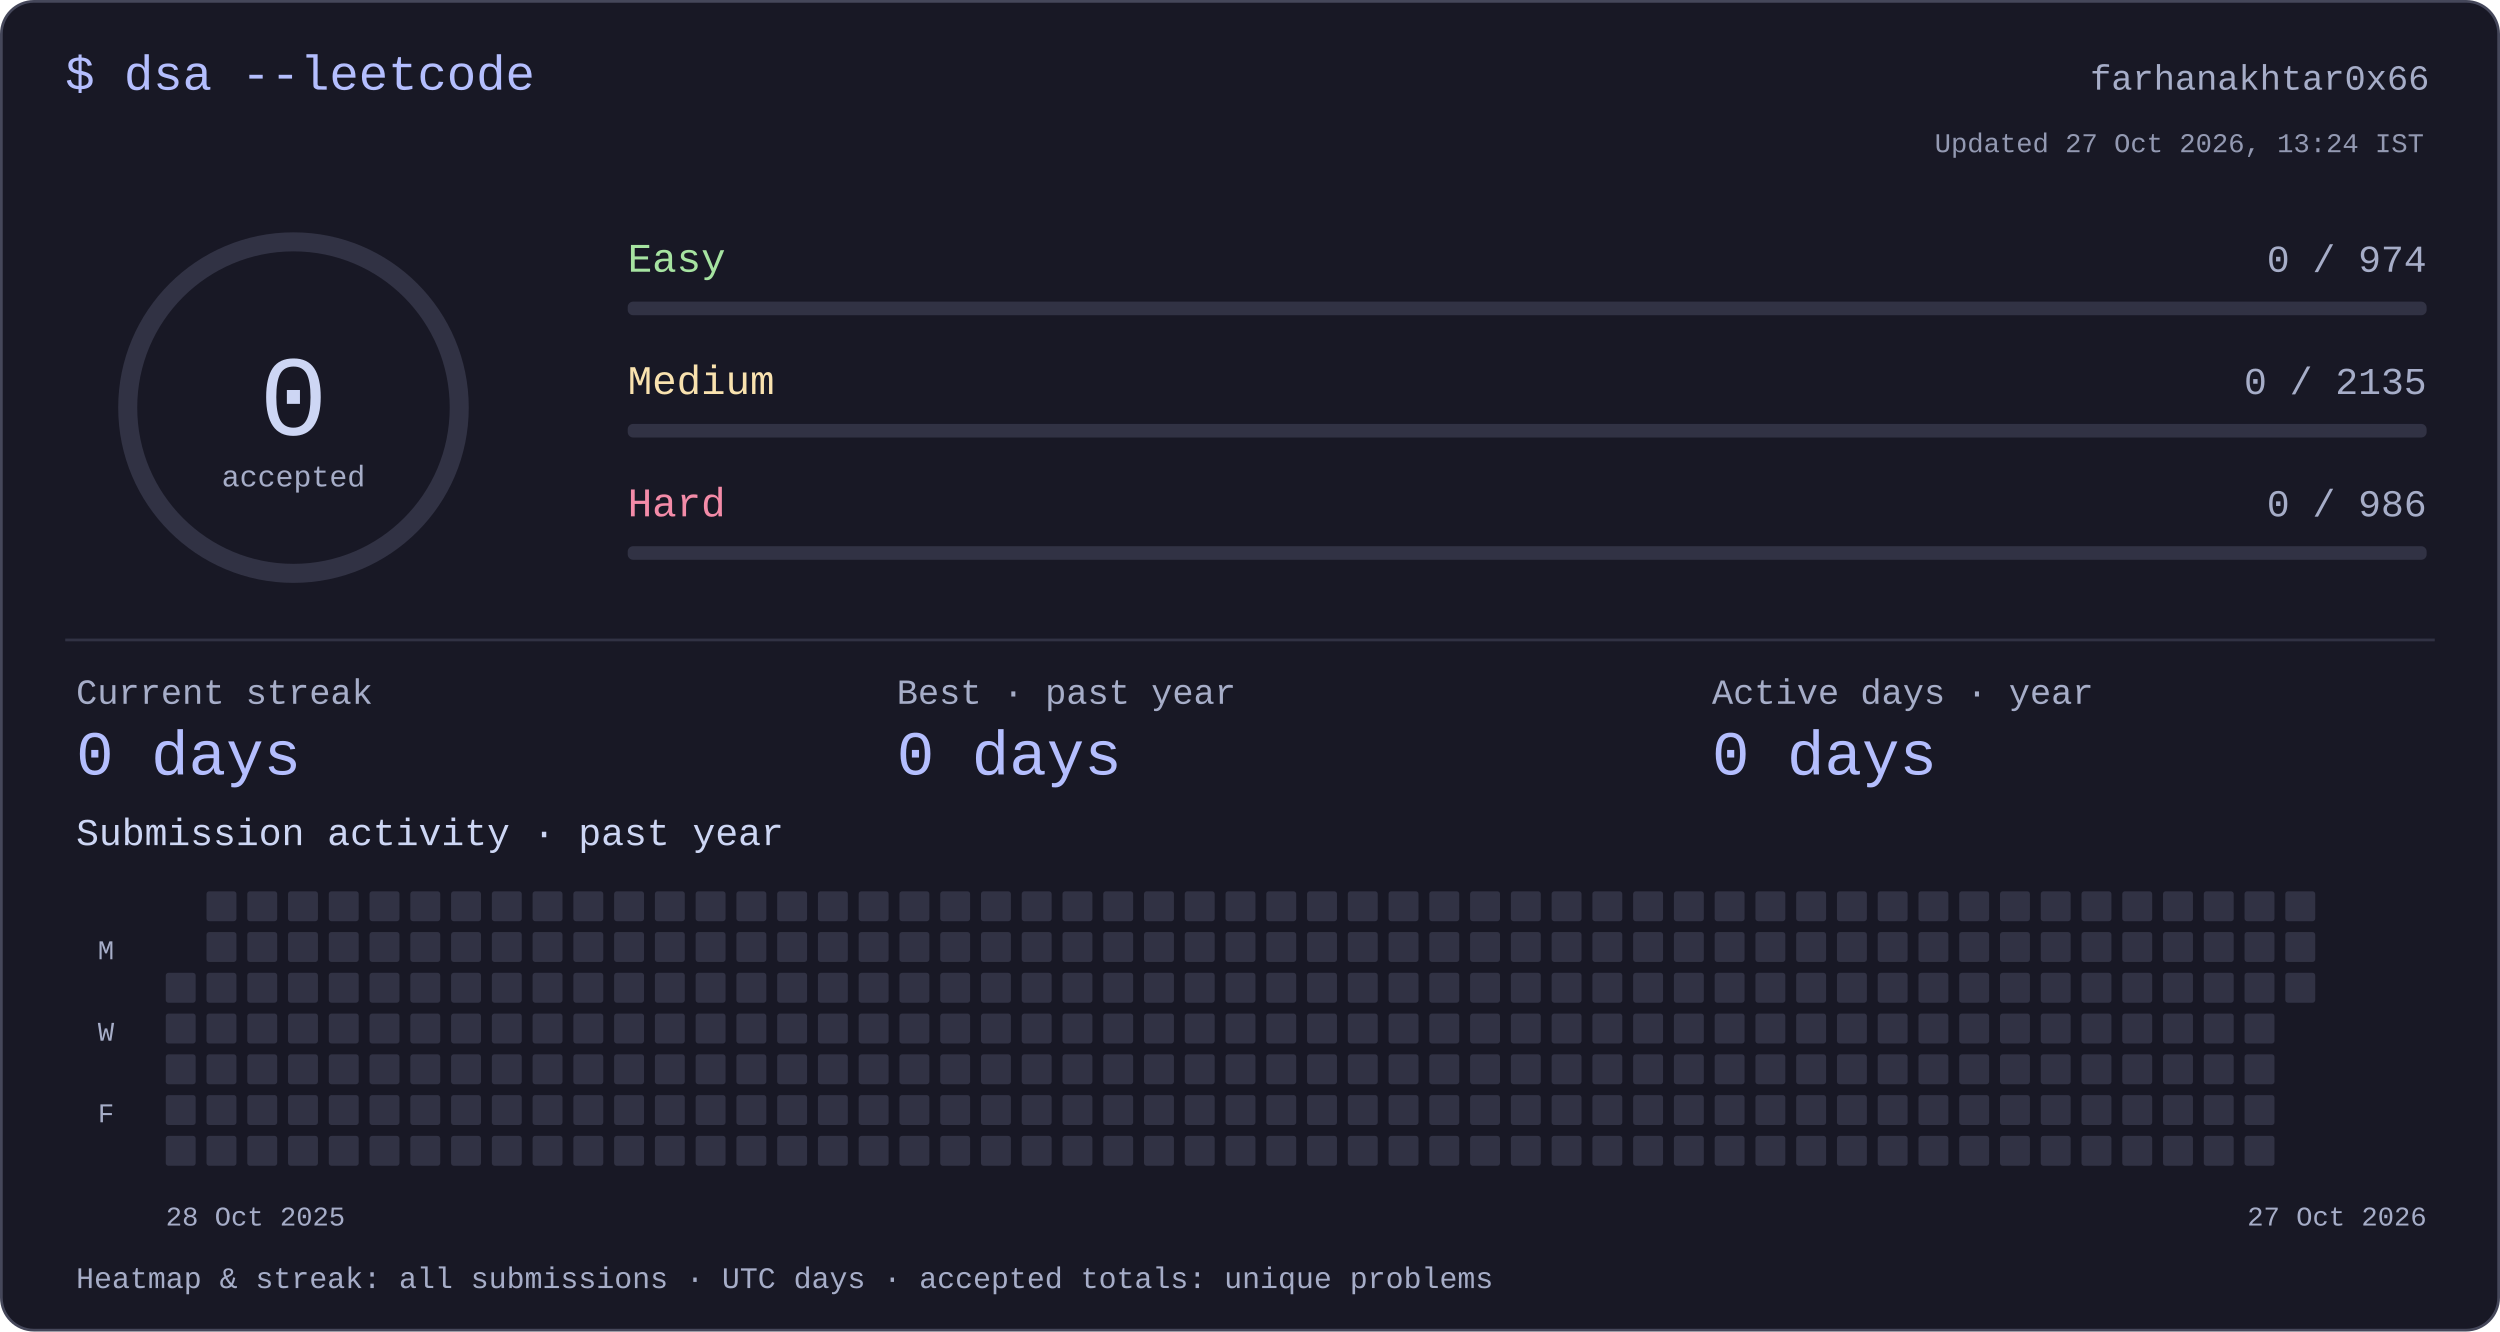
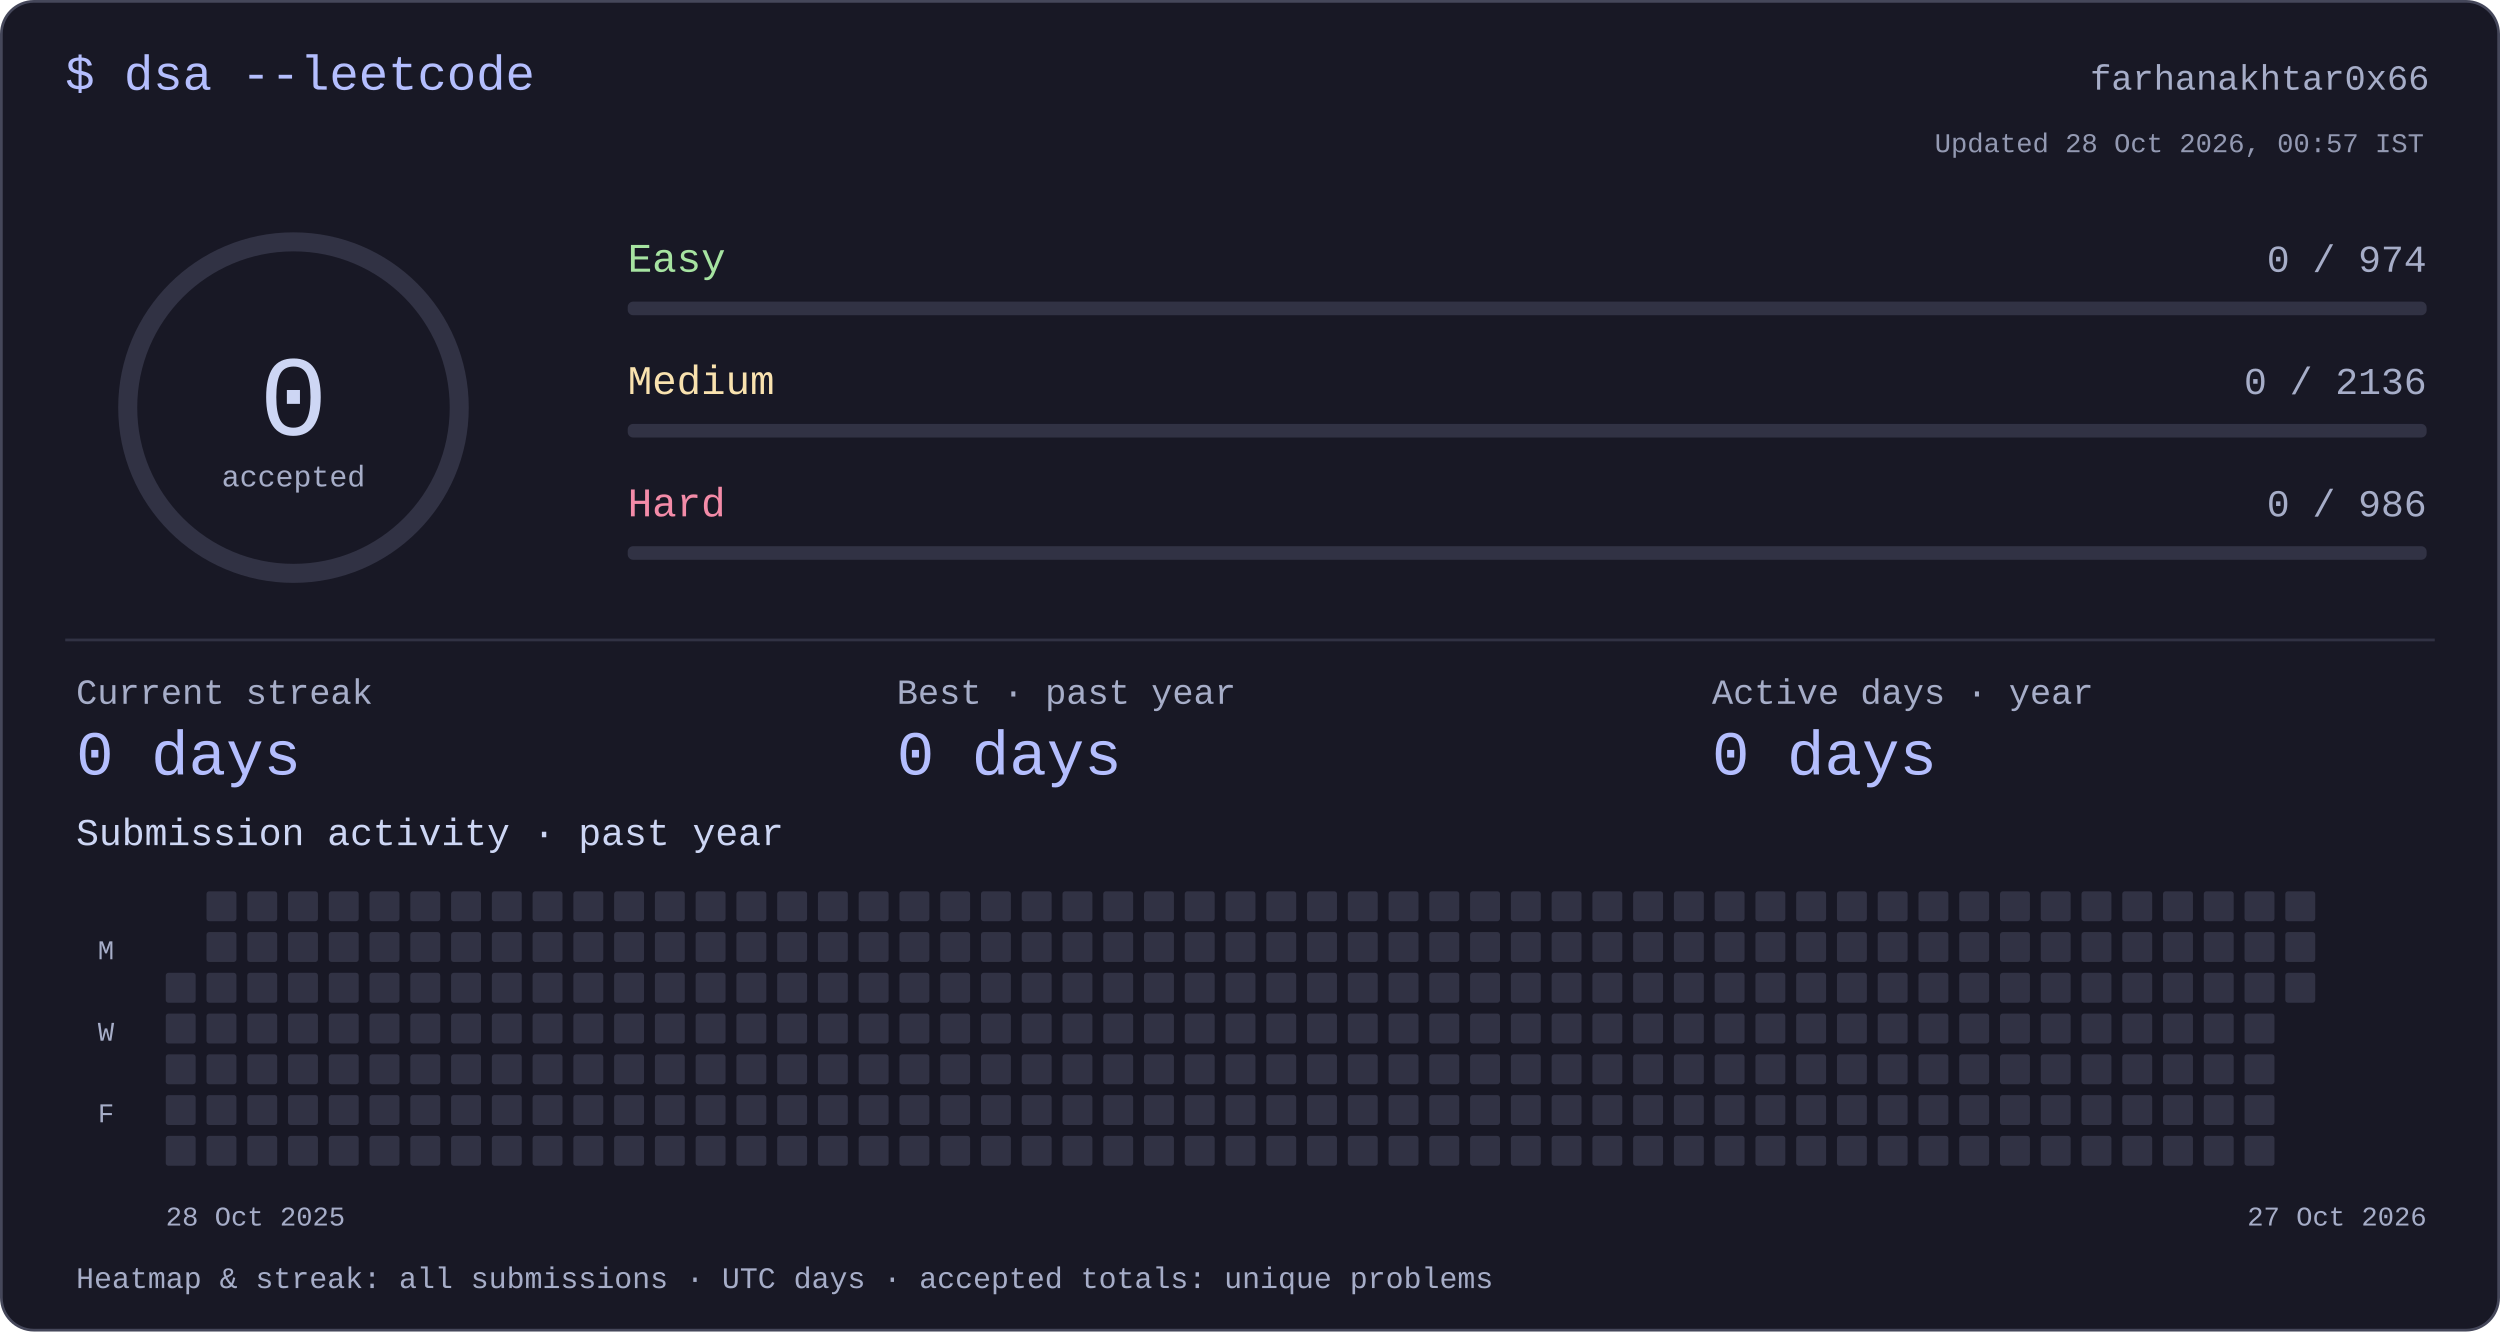
<svg xmlns="http://www.w3.org/2000/svg" width="920" height="490" viewBox="0 0 920 490" role="img" aria-labelledby="title desc">
  <style>text{font-family:ui-monospace,"SFMono-Regular",Consolas,"Liberation Mono",monospace;fill:#cdd6f4}</style>
  <rect x=".5" y=".5" width="919" height="489" rx="12" fill="#181825" stroke="#45475a" />
  <text x="24" y="33" font-size="18" text-anchor="start" style="fill:#b4befe">$ dsa --leetcode</text>
  <text x="894" y="33" font-size="13" text-anchor="end" style="fill:#a6adc8">farhanakhtar0x66</text>
  <circle cx="108" cy="150" r="61" fill="none" stroke="#313244" stroke-width="7" />
  <text x="108" y="160" font-size="42" text-anchor="middle" style="fill:#cdd6f4">0</text>
  <text x="108" y="179" font-size="11" text-anchor="middle" style="fill:#a6adc8">accepted</text>
  <text x="231" y="100" font-size="15" text-anchor="start" style="fill:#a6e3a1">Easy</text>
  <text x="893" y="100" font-size="14" text-anchor="end" style="fill:#a6adc8">0 / 974</text>
  <rect x="231" y="111" width="662" height="5" rx="2" fill="#313244" />
  <text x="231" y="145" font-size="15" text-anchor="start" style="fill:#f9e2af">Medium</text>
-   <text x="893" y="145" font-size="14" text-anchor="end" style="fill:#a6adc8">0 / 2135</text>
+   <text x="893" y="145" font-size="14" text-anchor="end" style="fill:#a6adc8">0 / 2136</text>
  <rect x="231" y="156" width="662" height="5" rx="2" fill="#313244" />
  <text x="231" y="190" font-size="15" text-anchor="start" style="fill:#f38ba8">Hard</text>
  <text x="893" y="190" font-size="14" text-anchor="end" style="fill:#a6adc8">0 / 986</text>
  <rect x="231" y="201" width="662" height="5" rx="2" fill="#313244" />
  <rect x="24" y="235" width="872" height="1" rx="0" fill="#313244" />
  <text x="28" y="259" font-size="13" text-anchor="start" style="fill:#a6adc8">Current streak</text>
  <text x="28" y="285" font-size="23" text-anchor="start" style="fill:#b4befe">0 days</text>
  <text x="330" y="259" font-size="13" text-anchor="start" style="fill:#a6adc8">Best · past year</text>
  <text x="330" y="285" font-size="23" text-anchor="start" style="fill:#b4befe">0 days</text>
  <text x="630" y="259" font-size="13" text-anchor="start" style="fill:#a6adc8">Active days · year</text>
  <text x="630" y="285" font-size="23" text-anchor="start" style="fill:#b4befe">0 days</text>
  <text x="28" y="311" font-size="14" text-anchor="start" style="fill:#cdd6f4">Submission activity · past year</text>
  <rect x="61" y="358" width="11" height="11" rx="1" fill="#313244" />
  <rect x="61" y="373" width="11" height="11" rx="1" fill="#313244" />
  <rect x="61" y="388" width="11" height="11" rx="1" fill="#313244" />
  <rect x="61" y="403" width="11" height="11" rx="1" fill="#313244" />
  <rect x="61" y="418" width="11" height="11" rx="1" fill="#313244" />
  <rect x="76" y="328" width="11" height="11" rx="1" fill="#313244" />
  <rect x="76" y="343" width="11" height="11" rx="1" fill="#313244" />
  <rect x="76" y="358" width="11" height="11" rx="1" fill="#313244" />
  <rect x="76" y="373" width="11" height="11" rx="1" fill="#313244" />
  <rect x="76" y="388" width="11" height="11" rx="1" fill="#313244" />
  <rect x="76" y="403" width="11" height="11" rx="1" fill="#313244" />
  <rect x="76" y="418" width="11" height="11" rx="1" fill="#313244" />
  <rect x="91" y="328" width="11" height="11" rx="1" fill="#313244" />
  <rect x="91" y="343" width="11" height="11" rx="1" fill="#313244" />
  <rect x="91" y="358" width="11" height="11" rx="1" fill="#313244" />
  <rect x="91" y="373" width="11" height="11" rx="1" fill="#313244" />
  <rect x="91" y="388" width="11" height="11" rx="1" fill="#313244" />
  <rect x="91" y="403" width="11" height="11" rx="1" fill="#313244" />
  <rect x="91" y="418" width="11" height="11" rx="1" fill="#313244" />
  <rect x="106" y="328" width="11" height="11" rx="1" fill="#313244" />
  <rect x="106" y="343" width="11" height="11" rx="1" fill="#313244" />
  <rect x="106" y="358" width="11" height="11" rx="1" fill="#313244" />
  <rect x="106" y="373" width="11" height="11" rx="1" fill="#313244" />
  <rect x="106" y="388" width="11" height="11" rx="1" fill="#313244" />
  <rect x="106" y="403" width="11" height="11" rx="1" fill="#313244" />
  <rect x="106" y="418" width="11" height="11" rx="1" fill="#313244" />
  <rect x="121" y="328" width="11" height="11" rx="1" fill="#313244" />
  <rect x="121" y="343" width="11" height="11" rx="1" fill="#313244" />
  <rect x="121" y="358" width="11" height="11" rx="1" fill="#313244" />
  <rect x="121" y="373" width="11" height="11" rx="1" fill="#313244" />
  <rect x="121" y="388" width="11" height="11" rx="1" fill="#313244" />
  <rect x="121" y="403" width="11" height="11" rx="1" fill="#313244" />
  <rect x="121" y="418" width="11" height="11" rx="1" fill="#313244" />
  <rect x="136" y="328" width="11" height="11" rx="1" fill="#313244" />
  <rect x="136" y="343" width="11" height="11" rx="1" fill="#313244" />
  <rect x="136" y="358" width="11" height="11" rx="1" fill="#313244" />
  <rect x="136" y="373" width="11" height="11" rx="1" fill="#313244" />
  <rect x="136" y="388" width="11" height="11" rx="1" fill="#313244" />
  <rect x="136" y="403" width="11" height="11" rx="1" fill="#313244" />
  <rect x="136" y="418" width="11" height="11" rx="1" fill="#313244" />
  <rect x="151" y="328" width="11" height="11" rx="1" fill="#313244" />
  <rect x="151" y="343" width="11" height="11" rx="1" fill="#313244" />
  <rect x="151" y="358" width="11" height="11" rx="1" fill="#313244" />
  <rect x="151" y="373" width="11" height="11" rx="1" fill="#313244" />
  <rect x="151" y="388" width="11" height="11" rx="1" fill="#313244" />
  <rect x="151" y="403" width="11" height="11" rx="1" fill="#313244" />
  <rect x="151" y="418" width="11" height="11" rx="1" fill="#313244" />
  <rect x="166" y="328" width="11" height="11" rx="1" fill="#313244" />
  <rect x="166" y="343" width="11" height="11" rx="1" fill="#313244" />
  <rect x="166" y="358" width="11" height="11" rx="1" fill="#313244" />
  <rect x="166" y="373" width="11" height="11" rx="1" fill="#313244" />
  <rect x="166" y="388" width="11" height="11" rx="1" fill="#313244" />
  <rect x="166" y="403" width="11" height="11" rx="1" fill="#313244" />
  <rect x="166" y="418" width="11" height="11" rx="1" fill="#313244" />
  <rect x="181" y="328" width="11" height="11" rx="1" fill="#313244" />
  <rect x="181" y="343" width="11" height="11" rx="1" fill="#313244" />
  <rect x="181" y="358" width="11" height="11" rx="1" fill="#313244" />
  <rect x="181" y="373" width="11" height="11" rx="1" fill="#313244" />
  <rect x="181" y="388" width="11" height="11" rx="1" fill="#313244" />
  <rect x="181" y="403" width="11" height="11" rx="1" fill="#313244" />
  <rect x="181" y="418" width="11" height="11" rx="1" fill="#313244" />
  <rect x="196" y="328" width="11" height="11" rx="1" fill="#313244" />
  <rect x="196" y="343" width="11" height="11" rx="1" fill="#313244" />
  <rect x="196" y="358" width="11" height="11" rx="1" fill="#313244" />
  <rect x="196" y="373" width="11" height="11" rx="1" fill="#313244" />
  <rect x="196" y="388" width="11" height="11" rx="1" fill="#313244" />
  <rect x="196" y="403" width="11" height="11" rx="1" fill="#313244" />
  <rect x="196" y="418" width="11" height="11" rx="1" fill="#313244" />
  <rect x="211" y="328" width="11" height="11" rx="1" fill="#313244" />
  <rect x="211" y="343" width="11" height="11" rx="1" fill="#313244" />
  <rect x="211" y="358" width="11" height="11" rx="1" fill="#313244" />
  <rect x="211" y="373" width="11" height="11" rx="1" fill="#313244" />
  <rect x="211" y="388" width="11" height="11" rx="1" fill="#313244" />
  <rect x="211" y="403" width="11" height="11" rx="1" fill="#313244" />
  <rect x="211" y="418" width="11" height="11" rx="1" fill="#313244" />
  <rect x="226" y="328" width="11" height="11" rx="1" fill="#313244" />
  <rect x="226" y="343" width="11" height="11" rx="1" fill="#313244" />
  <rect x="226" y="358" width="11" height="11" rx="1" fill="#313244" />
  <rect x="226" y="373" width="11" height="11" rx="1" fill="#313244" />
  <rect x="226" y="388" width="11" height="11" rx="1" fill="#313244" />
  <rect x="226" y="403" width="11" height="11" rx="1" fill="#313244" />
  <rect x="226" y="418" width="11" height="11" rx="1" fill="#313244" />
  <rect x="241" y="328" width="11" height="11" rx="1" fill="#313244" />
  <rect x="241" y="343" width="11" height="11" rx="1" fill="#313244" />
  <rect x="241" y="358" width="11" height="11" rx="1" fill="#313244" />
  <rect x="241" y="373" width="11" height="11" rx="1" fill="#313244" />
  <rect x="241" y="388" width="11" height="11" rx="1" fill="#313244" />
  <rect x="241" y="403" width="11" height="11" rx="1" fill="#313244" />
  <rect x="241" y="418" width="11" height="11" rx="1" fill="#313244" />
  <rect x="256" y="328" width="11" height="11" rx="1" fill="#313244" />
  <rect x="256" y="343" width="11" height="11" rx="1" fill="#313244" />
  <rect x="256" y="358" width="11" height="11" rx="1" fill="#313244" />
  <rect x="256" y="373" width="11" height="11" rx="1" fill="#313244" />
  <rect x="256" y="388" width="11" height="11" rx="1" fill="#313244" />
  <rect x="256" y="403" width="11" height="11" rx="1" fill="#313244" />
  <rect x="256" y="418" width="11" height="11" rx="1" fill="#313244" />
  <rect x="271" y="328" width="11" height="11" rx="1" fill="#313244" />
  <rect x="271" y="343" width="11" height="11" rx="1" fill="#313244" />
  <rect x="271" y="358" width="11" height="11" rx="1" fill="#313244" />
  <rect x="271" y="373" width="11" height="11" rx="1" fill="#313244" />
  <rect x="271" y="388" width="11" height="11" rx="1" fill="#313244" />
  <rect x="271" y="403" width="11" height="11" rx="1" fill="#313244" />
  <rect x="271" y="418" width="11" height="11" rx="1" fill="#313244" />
  <rect x="286" y="328" width="11" height="11" rx="1" fill="#313244" />
  <rect x="286" y="343" width="11" height="11" rx="1" fill="#313244" />
  <rect x="286" y="358" width="11" height="11" rx="1" fill="#313244" />
  <rect x="286" y="373" width="11" height="11" rx="1" fill="#313244" />
  <rect x="286" y="388" width="11" height="11" rx="1" fill="#313244" />
  <rect x="286" y="403" width="11" height="11" rx="1" fill="#313244" />
  <rect x="286" y="418" width="11" height="11" rx="1" fill="#313244" />
  <rect x="301" y="328" width="11" height="11" rx="1" fill="#313244" />
  <rect x="301" y="343" width="11" height="11" rx="1" fill="#313244" />
  <rect x="301" y="358" width="11" height="11" rx="1" fill="#313244" />
  <rect x="301" y="373" width="11" height="11" rx="1" fill="#313244" />
  <rect x="301" y="388" width="11" height="11" rx="1" fill="#313244" />
  <rect x="301" y="403" width="11" height="11" rx="1" fill="#313244" />
  <rect x="301" y="418" width="11" height="11" rx="1" fill="#313244" />
  <rect x="316" y="328" width="11" height="11" rx="1" fill="#313244" />
  <rect x="316" y="343" width="11" height="11" rx="1" fill="#313244" />
  <rect x="316" y="358" width="11" height="11" rx="1" fill="#313244" />
  <rect x="316" y="373" width="11" height="11" rx="1" fill="#313244" />
  <rect x="316" y="388" width="11" height="11" rx="1" fill="#313244" />
  <rect x="316" y="403" width="11" height="11" rx="1" fill="#313244" />
  <rect x="316" y="418" width="11" height="11" rx="1" fill="#313244" />
  <rect x="331" y="328" width="11" height="11" rx="1" fill="#313244" />
  <rect x="331" y="343" width="11" height="11" rx="1" fill="#313244" />
  <rect x="331" y="358" width="11" height="11" rx="1" fill="#313244" />
  <rect x="331" y="373" width="11" height="11" rx="1" fill="#313244" />
  <rect x="331" y="388" width="11" height="11" rx="1" fill="#313244" />
  <rect x="331" y="403" width="11" height="11" rx="1" fill="#313244" />
  <rect x="331" y="418" width="11" height="11" rx="1" fill="#313244" />
  <rect x="346" y="328" width="11" height="11" rx="1" fill="#313244" />
  <rect x="346" y="343" width="11" height="11" rx="1" fill="#313244" />
  <rect x="346" y="358" width="11" height="11" rx="1" fill="#313244" />
  <rect x="346" y="373" width="11" height="11" rx="1" fill="#313244" />
  <rect x="346" y="388" width="11" height="11" rx="1" fill="#313244" />
  <rect x="346" y="403" width="11" height="11" rx="1" fill="#313244" />
  <rect x="346" y="418" width="11" height="11" rx="1" fill="#313244" />
  <rect x="361" y="328" width="11" height="11" rx="1" fill="#313244" />
  <rect x="361" y="343" width="11" height="11" rx="1" fill="#313244" />
  <rect x="361" y="358" width="11" height="11" rx="1" fill="#313244" />
  <rect x="361" y="373" width="11" height="11" rx="1" fill="#313244" />
  <rect x="361" y="388" width="11" height="11" rx="1" fill="#313244" />
  <rect x="361" y="403" width="11" height="11" rx="1" fill="#313244" />
  <rect x="361" y="418" width="11" height="11" rx="1" fill="#313244" />
  <rect x="376" y="328" width="11" height="11" rx="1" fill="#313244" />
  <rect x="376" y="343" width="11" height="11" rx="1" fill="#313244" />
  <rect x="376" y="358" width="11" height="11" rx="1" fill="#313244" />
  <rect x="376" y="373" width="11" height="11" rx="1" fill="#313244" />
  <rect x="376" y="388" width="11" height="11" rx="1" fill="#313244" />
  <rect x="376" y="403" width="11" height="11" rx="1" fill="#313244" />
  <rect x="376" y="418" width="11" height="11" rx="1" fill="#313244" />
  <rect x="391" y="328" width="11" height="11" rx="1" fill="#313244" />
  <rect x="391" y="343" width="11" height="11" rx="1" fill="#313244" />
  <rect x="391" y="358" width="11" height="11" rx="1" fill="#313244" />
  <rect x="391" y="373" width="11" height="11" rx="1" fill="#313244" />
  <rect x="391" y="388" width="11" height="11" rx="1" fill="#313244" />
  <rect x="391" y="403" width="11" height="11" rx="1" fill="#313244" />
  <rect x="391" y="418" width="11" height="11" rx="1" fill="#313244" />
  <rect x="406" y="328" width="11" height="11" rx="1" fill="#313244" />
  <rect x="406" y="343" width="11" height="11" rx="1" fill="#313244" />
  <rect x="406" y="358" width="11" height="11" rx="1" fill="#313244" />
  <rect x="406" y="373" width="11" height="11" rx="1" fill="#313244" />
  <rect x="406" y="388" width="11" height="11" rx="1" fill="#313244" />
  <rect x="406" y="403" width="11" height="11" rx="1" fill="#313244" />
  <rect x="406" y="418" width="11" height="11" rx="1" fill="#313244" />
  <rect x="421" y="328" width="11" height="11" rx="1" fill="#313244" />
  <rect x="421" y="343" width="11" height="11" rx="1" fill="#313244" />
  <rect x="421" y="358" width="11" height="11" rx="1" fill="#313244" />
  <rect x="421" y="373" width="11" height="11" rx="1" fill="#313244" />
  <rect x="421" y="388" width="11" height="11" rx="1" fill="#313244" />
  <rect x="421" y="403" width="11" height="11" rx="1" fill="#313244" />
  <rect x="421" y="418" width="11" height="11" rx="1" fill="#313244" />
  <rect x="436" y="328" width="11" height="11" rx="1" fill="#313244" />
  <rect x="436" y="343" width="11" height="11" rx="1" fill="#313244" />
  <rect x="436" y="358" width="11" height="11" rx="1" fill="#313244" />
  <rect x="436" y="373" width="11" height="11" rx="1" fill="#313244" />
  <rect x="436" y="388" width="11" height="11" rx="1" fill="#313244" />
  <rect x="436" y="403" width="11" height="11" rx="1" fill="#313244" />
  <rect x="436" y="418" width="11" height="11" rx="1" fill="#313244" />
  <rect x="451" y="328" width="11" height="11" rx="1" fill="#313244" />
  <rect x="451" y="343" width="11" height="11" rx="1" fill="#313244" />
  <rect x="451" y="358" width="11" height="11" rx="1" fill="#313244" />
  <rect x="451" y="373" width="11" height="11" rx="1" fill="#313244" />
  <rect x="451" y="388" width="11" height="11" rx="1" fill="#313244" />
  <rect x="451" y="403" width="11" height="11" rx="1" fill="#313244" />
  <rect x="451" y="418" width="11" height="11" rx="1" fill="#313244" />
  <rect x="466" y="328" width="11" height="11" rx="1" fill="#313244" />
  <rect x="466" y="343" width="11" height="11" rx="1" fill="#313244" />
  <rect x="466" y="358" width="11" height="11" rx="1" fill="#313244" />
  <rect x="466" y="373" width="11" height="11" rx="1" fill="#313244" />
  <rect x="466" y="388" width="11" height="11" rx="1" fill="#313244" />
  <rect x="466" y="403" width="11" height="11" rx="1" fill="#313244" />
  <rect x="466" y="418" width="11" height="11" rx="1" fill="#313244" />
  <rect x="481" y="328" width="11" height="11" rx="1" fill="#313244" />
  <rect x="481" y="343" width="11" height="11" rx="1" fill="#313244" />
  <rect x="481" y="358" width="11" height="11" rx="1" fill="#313244" />
  <rect x="481" y="373" width="11" height="11" rx="1" fill="#313244" />
  <rect x="481" y="388" width="11" height="11" rx="1" fill="#313244" />
  <rect x="481" y="403" width="11" height="11" rx="1" fill="#313244" />
  <rect x="481" y="418" width="11" height="11" rx="1" fill="#313244" />
  <rect x="496" y="328" width="11" height="11" rx="1" fill="#313244" />
  <rect x="496" y="343" width="11" height="11" rx="1" fill="#313244" />
  <rect x="496" y="358" width="11" height="11" rx="1" fill="#313244" />
  <rect x="496" y="373" width="11" height="11" rx="1" fill="#313244" />
  <rect x="496" y="388" width="11" height="11" rx="1" fill="#313244" />
  <rect x="496" y="403" width="11" height="11" rx="1" fill="#313244" />
  <rect x="496" y="418" width="11" height="11" rx="1" fill="#313244" />
  <rect x="511" y="328" width="11" height="11" rx="1" fill="#313244" />
  <rect x="511" y="343" width="11" height="11" rx="1" fill="#313244" />
  <rect x="511" y="358" width="11" height="11" rx="1" fill="#313244" />
  <rect x="511" y="373" width="11" height="11" rx="1" fill="#313244" />
  <rect x="511" y="388" width="11" height="11" rx="1" fill="#313244" />
  <rect x="511" y="403" width="11" height="11" rx="1" fill="#313244" />
  <rect x="511" y="418" width="11" height="11" rx="1" fill="#313244" />
  <rect x="526" y="328" width="11" height="11" rx="1" fill="#313244" />
  <rect x="526" y="343" width="11" height="11" rx="1" fill="#313244" />
  <rect x="526" y="358" width="11" height="11" rx="1" fill="#313244" />
  <rect x="526" y="373" width="11" height="11" rx="1" fill="#313244" />
  <rect x="526" y="388" width="11" height="11" rx="1" fill="#313244" />
  <rect x="526" y="403" width="11" height="11" rx="1" fill="#313244" />
  <rect x="526" y="418" width="11" height="11" rx="1" fill="#313244" />
  <rect x="541" y="328" width="11" height="11" rx="1" fill="#313244" />
  <rect x="541" y="343" width="11" height="11" rx="1" fill="#313244" />
  <rect x="541" y="358" width="11" height="11" rx="1" fill="#313244" />
  <rect x="541" y="373" width="11" height="11" rx="1" fill="#313244" />
  <rect x="541" y="388" width="11" height="11" rx="1" fill="#313244" />
  <rect x="541" y="403" width="11" height="11" rx="1" fill="#313244" />
  <rect x="541" y="418" width="11" height="11" rx="1" fill="#313244" />
  <rect x="556" y="328" width="11" height="11" rx="1" fill="#313244" />
  <rect x="556" y="343" width="11" height="11" rx="1" fill="#313244" />
  <rect x="556" y="358" width="11" height="11" rx="1" fill="#313244" />
  <rect x="556" y="373" width="11" height="11" rx="1" fill="#313244" />
  <rect x="556" y="388" width="11" height="11" rx="1" fill="#313244" />
  <rect x="556" y="403" width="11" height="11" rx="1" fill="#313244" />
  <rect x="556" y="418" width="11" height="11" rx="1" fill="#313244" />
  <rect x="571" y="328" width="11" height="11" rx="1" fill="#313244" />
  <rect x="571" y="343" width="11" height="11" rx="1" fill="#313244" />
  <rect x="571" y="358" width="11" height="11" rx="1" fill="#313244" />
  <rect x="571" y="373" width="11" height="11" rx="1" fill="#313244" />
  <rect x="571" y="388" width="11" height="11" rx="1" fill="#313244" />
  <rect x="571" y="403" width="11" height="11" rx="1" fill="#313244" />
  <rect x="571" y="418" width="11" height="11" rx="1" fill="#313244" />
  <rect x="586" y="328" width="11" height="11" rx="1" fill="#313244" />
  <rect x="586" y="343" width="11" height="11" rx="1" fill="#313244" />
  <rect x="586" y="358" width="11" height="11" rx="1" fill="#313244" />
  <rect x="586" y="373" width="11" height="11" rx="1" fill="#313244" />
  <rect x="586" y="388" width="11" height="11" rx="1" fill="#313244" />
  <rect x="586" y="403" width="11" height="11" rx="1" fill="#313244" />
  <rect x="586" y="418" width="11" height="11" rx="1" fill="#313244" />
  <rect x="601" y="328" width="11" height="11" rx="1" fill="#313244" />
  <rect x="601" y="343" width="11" height="11" rx="1" fill="#313244" />
  <rect x="601" y="358" width="11" height="11" rx="1" fill="#313244" />
  <rect x="601" y="373" width="11" height="11" rx="1" fill="#313244" />
  <rect x="601" y="388" width="11" height="11" rx="1" fill="#313244" />
  <rect x="601" y="403" width="11" height="11" rx="1" fill="#313244" />
  <rect x="601" y="418" width="11" height="11" rx="1" fill="#313244" />
  <rect x="616" y="328" width="11" height="11" rx="1" fill="#313244" />
  <rect x="616" y="343" width="11" height="11" rx="1" fill="#313244" />
  <rect x="616" y="358" width="11" height="11" rx="1" fill="#313244" />
  <rect x="616" y="373" width="11" height="11" rx="1" fill="#313244" />
  <rect x="616" y="388" width="11" height="11" rx="1" fill="#313244" />
  <rect x="616" y="403" width="11" height="11" rx="1" fill="#313244" />
  <rect x="616" y="418" width="11" height="11" rx="1" fill="#313244" />
  <rect x="631" y="328" width="11" height="11" rx="1" fill="#313244" />
  <rect x="631" y="343" width="11" height="11" rx="1" fill="#313244" />
  <rect x="631" y="358" width="11" height="11" rx="1" fill="#313244" />
  <rect x="631" y="373" width="11" height="11" rx="1" fill="#313244" />
  <rect x="631" y="388" width="11" height="11" rx="1" fill="#313244" />
  <rect x="631" y="403" width="11" height="11" rx="1" fill="#313244" />
  <rect x="631" y="418" width="11" height="11" rx="1" fill="#313244" />
  <rect x="646" y="328" width="11" height="11" rx="1" fill="#313244" />
  <rect x="646" y="343" width="11" height="11" rx="1" fill="#313244" />
  <rect x="646" y="358" width="11" height="11" rx="1" fill="#313244" />
  <rect x="646" y="373" width="11" height="11" rx="1" fill="#313244" />
  <rect x="646" y="388" width="11" height="11" rx="1" fill="#313244" />
  <rect x="646" y="403" width="11" height="11" rx="1" fill="#313244" />
  <rect x="646" y="418" width="11" height="11" rx="1" fill="#313244" />
  <rect x="661" y="328" width="11" height="11" rx="1" fill="#313244" />
  <rect x="661" y="343" width="11" height="11" rx="1" fill="#313244" />
  <rect x="661" y="358" width="11" height="11" rx="1" fill="#313244" />
  <rect x="661" y="373" width="11" height="11" rx="1" fill="#313244" />
  <rect x="661" y="388" width="11" height="11" rx="1" fill="#313244" />
  <rect x="661" y="403" width="11" height="11" rx="1" fill="#313244" />
  <rect x="661" y="418" width="11" height="11" rx="1" fill="#313244" />
  <rect x="676" y="328" width="11" height="11" rx="1" fill="#313244" />
  <rect x="676" y="343" width="11" height="11" rx="1" fill="#313244" />
  <rect x="676" y="358" width="11" height="11" rx="1" fill="#313244" />
  <rect x="676" y="373" width="11" height="11" rx="1" fill="#313244" />
  <rect x="676" y="388" width="11" height="11" rx="1" fill="#313244" />
  <rect x="676" y="403" width="11" height="11" rx="1" fill="#313244" />
  <rect x="676" y="418" width="11" height="11" rx="1" fill="#313244" />
  <rect x="691" y="328" width="11" height="11" rx="1" fill="#313244" />
  <rect x="691" y="343" width="11" height="11" rx="1" fill="#313244" />
  <rect x="691" y="358" width="11" height="11" rx="1" fill="#313244" />
  <rect x="691" y="373" width="11" height="11" rx="1" fill="#313244" />
  <rect x="691" y="388" width="11" height="11" rx="1" fill="#313244" />
  <rect x="691" y="403" width="11" height="11" rx="1" fill="#313244" />
  <rect x="691" y="418" width="11" height="11" rx="1" fill="#313244" />
  <rect x="706" y="328" width="11" height="11" rx="1" fill="#313244" />
  <rect x="706" y="343" width="11" height="11" rx="1" fill="#313244" />
  <rect x="706" y="358" width="11" height="11" rx="1" fill="#313244" />
  <rect x="706" y="373" width="11" height="11" rx="1" fill="#313244" />
  <rect x="706" y="388" width="11" height="11" rx="1" fill="#313244" />
  <rect x="706" y="403" width="11" height="11" rx="1" fill="#313244" />
  <rect x="706" y="418" width="11" height="11" rx="1" fill="#313244" />
  <rect x="721" y="328" width="11" height="11" rx="1" fill="#313244" />
  <rect x="721" y="343" width="11" height="11" rx="1" fill="#313244" />
  <rect x="721" y="358" width="11" height="11" rx="1" fill="#313244" />
  <rect x="721" y="373" width="11" height="11" rx="1" fill="#313244" />
  <rect x="721" y="388" width="11" height="11" rx="1" fill="#313244" />
  <rect x="721" y="403" width="11" height="11" rx="1" fill="#313244" />
  <rect x="721" y="418" width="11" height="11" rx="1" fill="#313244" />
  <rect x="736" y="328" width="11" height="11" rx="1" fill="#313244" />
  <rect x="736" y="343" width="11" height="11" rx="1" fill="#313244" />
  <rect x="736" y="358" width="11" height="11" rx="1" fill="#313244" />
  <rect x="736" y="373" width="11" height="11" rx="1" fill="#313244" />
  <rect x="736" y="388" width="11" height="11" rx="1" fill="#313244" />
  <rect x="736" y="403" width="11" height="11" rx="1" fill="#313244" />
  <rect x="736" y="418" width="11" height="11" rx="1" fill="#313244" />
  <rect x="751" y="328" width="11" height="11" rx="1" fill="#313244" />
  <rect x="751" y="343" width="11" height="11" rx="1" fill="#313244" />
  <rect x="751" y="358" width="11" height="11" rx="1" fill="#313244" />
  <rect x="751" y="373" width="11" height="11" rx="1" fill="#313244" />
  <rect x="751" y="388" width="11" height="11" rx="1" fill="#313244" />
  <rect x="751" y="403" width="11" height="11" rx="1" fill="#313244" />
  <rect x="751" y="418" width="11" height="11" rx="1" fill="#313244" />
  <rect x="766" y="328" width="11" height="11" rx="1" fill="#313244" />
  <rect x="766" y="343" width="11" height="11" rx="1" fill="#313244" />
  <rect x="766" y="358" width="11" height="11" rx="1" fill="#313244" />
  <rect x="766" y="373" width="11" height="11" rx="1" fill="#313244" />
  <rect x="766" y="388" width="11" height="11" rx="1" fill="#313244" />
  <rect x="766" y="403" width="11" height="11" rx="1" fill="#313244" />
  <rect x="766" y="418" width="11" height="11" rx="1" fill="#313244" />
  <rect x="781" y="328" width="11" height="11" rx="1" fill="#313244" />
  <rect x="781" y="343" width="11" height="11" rx="1" fill="#313244" />
  <rect x="781" y="358" width="11" height="11" rx="1" fill="#313244" />
  <rect x="781" y="373" width="11" height="11" rx="1" fill="#313244" />
  <rect x="781" y="388" width="11" height="11" rx="1" fill="#313244" />
  <rect x="781" y="403" width="11" height="11" rx="1" fill="#313244" />
  <rect x="781" y="418" width="11" height="11" rx="1" fill="#313244" />
  <rect x="796" y="328" width="11" height="11" rx="1" fill="#313244" />
  <rect x="796" y="343" width="11" height="11" rx="1" fill="#313244" />
  <rect x="796" y="358" width="11" height="11" rx="1" fill="#313244" />
  <rect x="796" y="373" width="11" height="11" rx="1" fill="#313244" />
  <rect x="796" y="388" width="11" height="11" rx="1" fill="#313244" />
  <rect x="796" y="403" width="11" height="11" rx="1" fill="#313244" />
  <rect x="796" y="418" width="11" height="11" rx="1" fill="#313244" />
  <rect x="811" y="328" width="11" height="11" rx="1" fill="#313244" />
  <rect x="811" y="343" width="11" height="11" rx="1" fill="#313244" />
  <rect x="811" y="358" width="11" height="11" rx="1" fill="#313244" />
  <rect x="811" y="373" width="11" height="11" rx="1" fill="#313244" />
  <rect x="811" y="388" width="11" height="11" rx="1" fill="#313244" />
  <rect x="811" y="403" width="11" height="11" rx="1" fill="#313244" />
  <rect x="811" y="418" width="11" height="11" rx="1" fill="#313244" />
  <rect x="826" y="328" width="11" height="11" rx="1" fill="#313244" />
  <rect x="826" y="343" width="11" height="11" rx="1" fill="#313244" />
  <rect x="826" y="358" width="11" height="11" rx="1" fill="#313244" />
  <rect x="826" y="373" width="11" height="11" rx="1" fill="#313244" />
  <rect x="826" y="388" width="11" height="11" rx="1" fill="#313244" />
  <rect x="826" y="403" width="11" height="11" rx="1" fill="#313244" />
  <rect x="826" y="418" width="11" height="11" rx="1" fill="#313244" />
  <rect x="841" y="328" width="11" height="11" rx="1" fill="#313244" />
  <rect x="841" y="343" width="11" height="11" rx="1" fill="#313244" />
  <rect x="841" y="358" width="11" height="11" rx="1" fill="#313244" />
  <text x="36" y="353" font-size="10" text-anchor="start" style="fill:#a6adc8">M</text>
  <text x="36" y="383" font-size="10" text-anchor="start" style="fill:#a6adc8">W</text>
  <text x="36" y="413" font-size="10" text-anchor="start" style="fill:#a6adc8">F</text>
  <text x="61" y="451" font-size="10" text-anchor="start" style="fill:#a6adc8">28 Oct 2025</text>
  <text x="893" y="451" font-size="10" text-anchor="end" style="fill:#a6adc8">27 Oct 2026</text>
  <text x="28" y="474" font-size="11" text-anchor="start" style="fill:#a6adc8">Heatmap &amp; streak: all submissions · UTC days · accepted totals: unique problems</text>
-   <text x="892" y="56" font-size="10" text-anchor="end" style="fill:#9399b2">Updated 27 Oct 2026, 13:24 IST</text>
+   <text x="892" y="56" font-size="10" text-anchor="end" style="fill:#9399b2">Updated 28 Oct 2026, 00:57 IST</text>
</svg>
